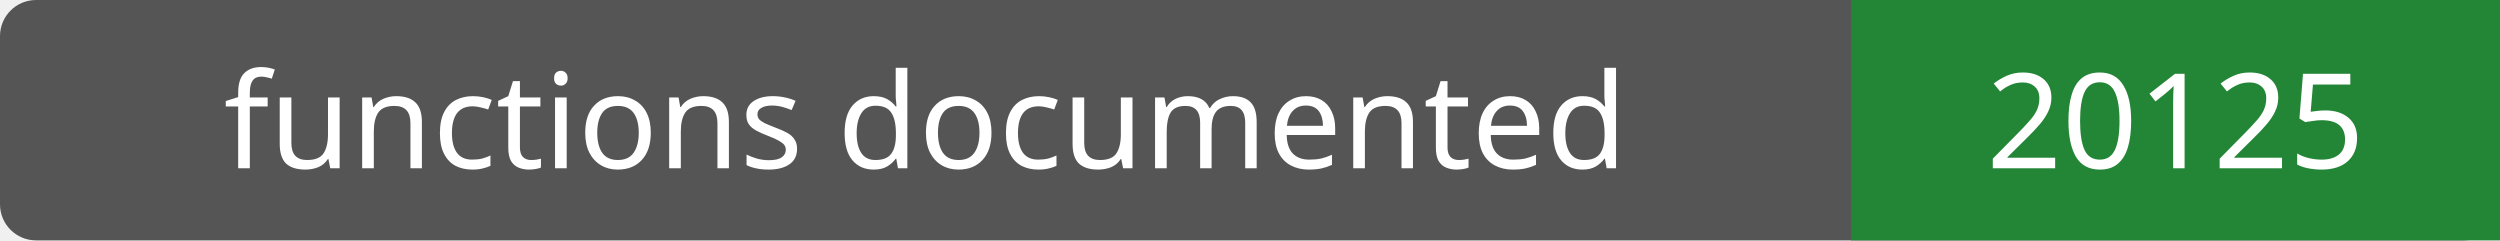
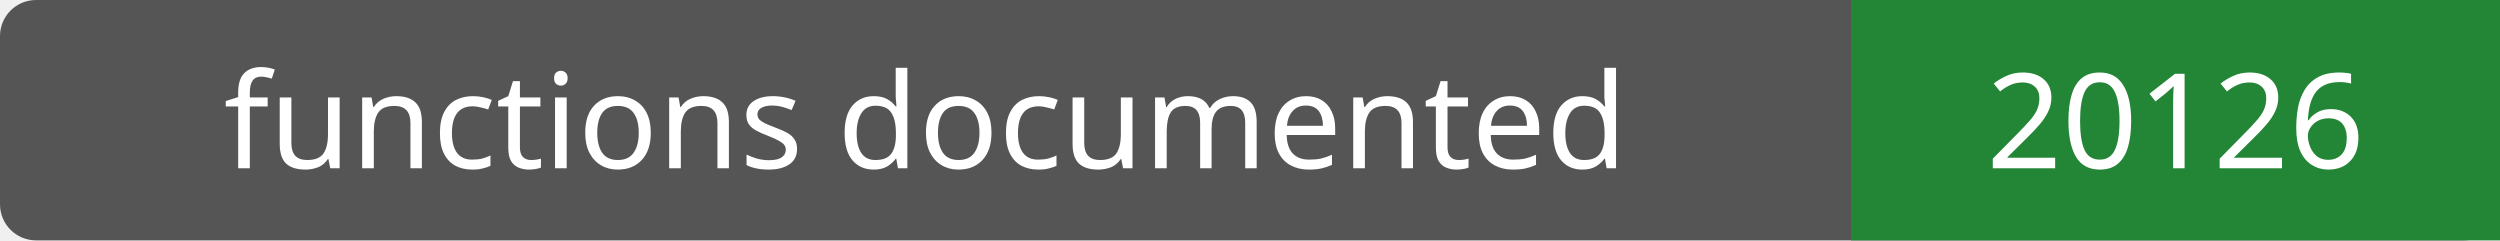
- <svg xmlns="http://www.w3.org/2000/svg" width="208" height="20" role="img" aria-label="functions documented: 20125">
+ <svg xmlns="http://www.w3.org/2000/svg" width="208" height="20" role="img" aria-label="functions documented: 20126">
  <rect width="208" height="20" rx="3" fill="#555" />
  <path fill="#238636" d="M154 0h54v20H154z" />
  <g fill="#fff" text-anchor="middle" font-family="Verdana,sans-serif" font-size="11">
    <text x="77.0" y="14">functions documented</text>
-     <text x="181.0" y="14">20125</text>
+     <text x="181.0" y="14">20126</text>
  </g>
</svg>
